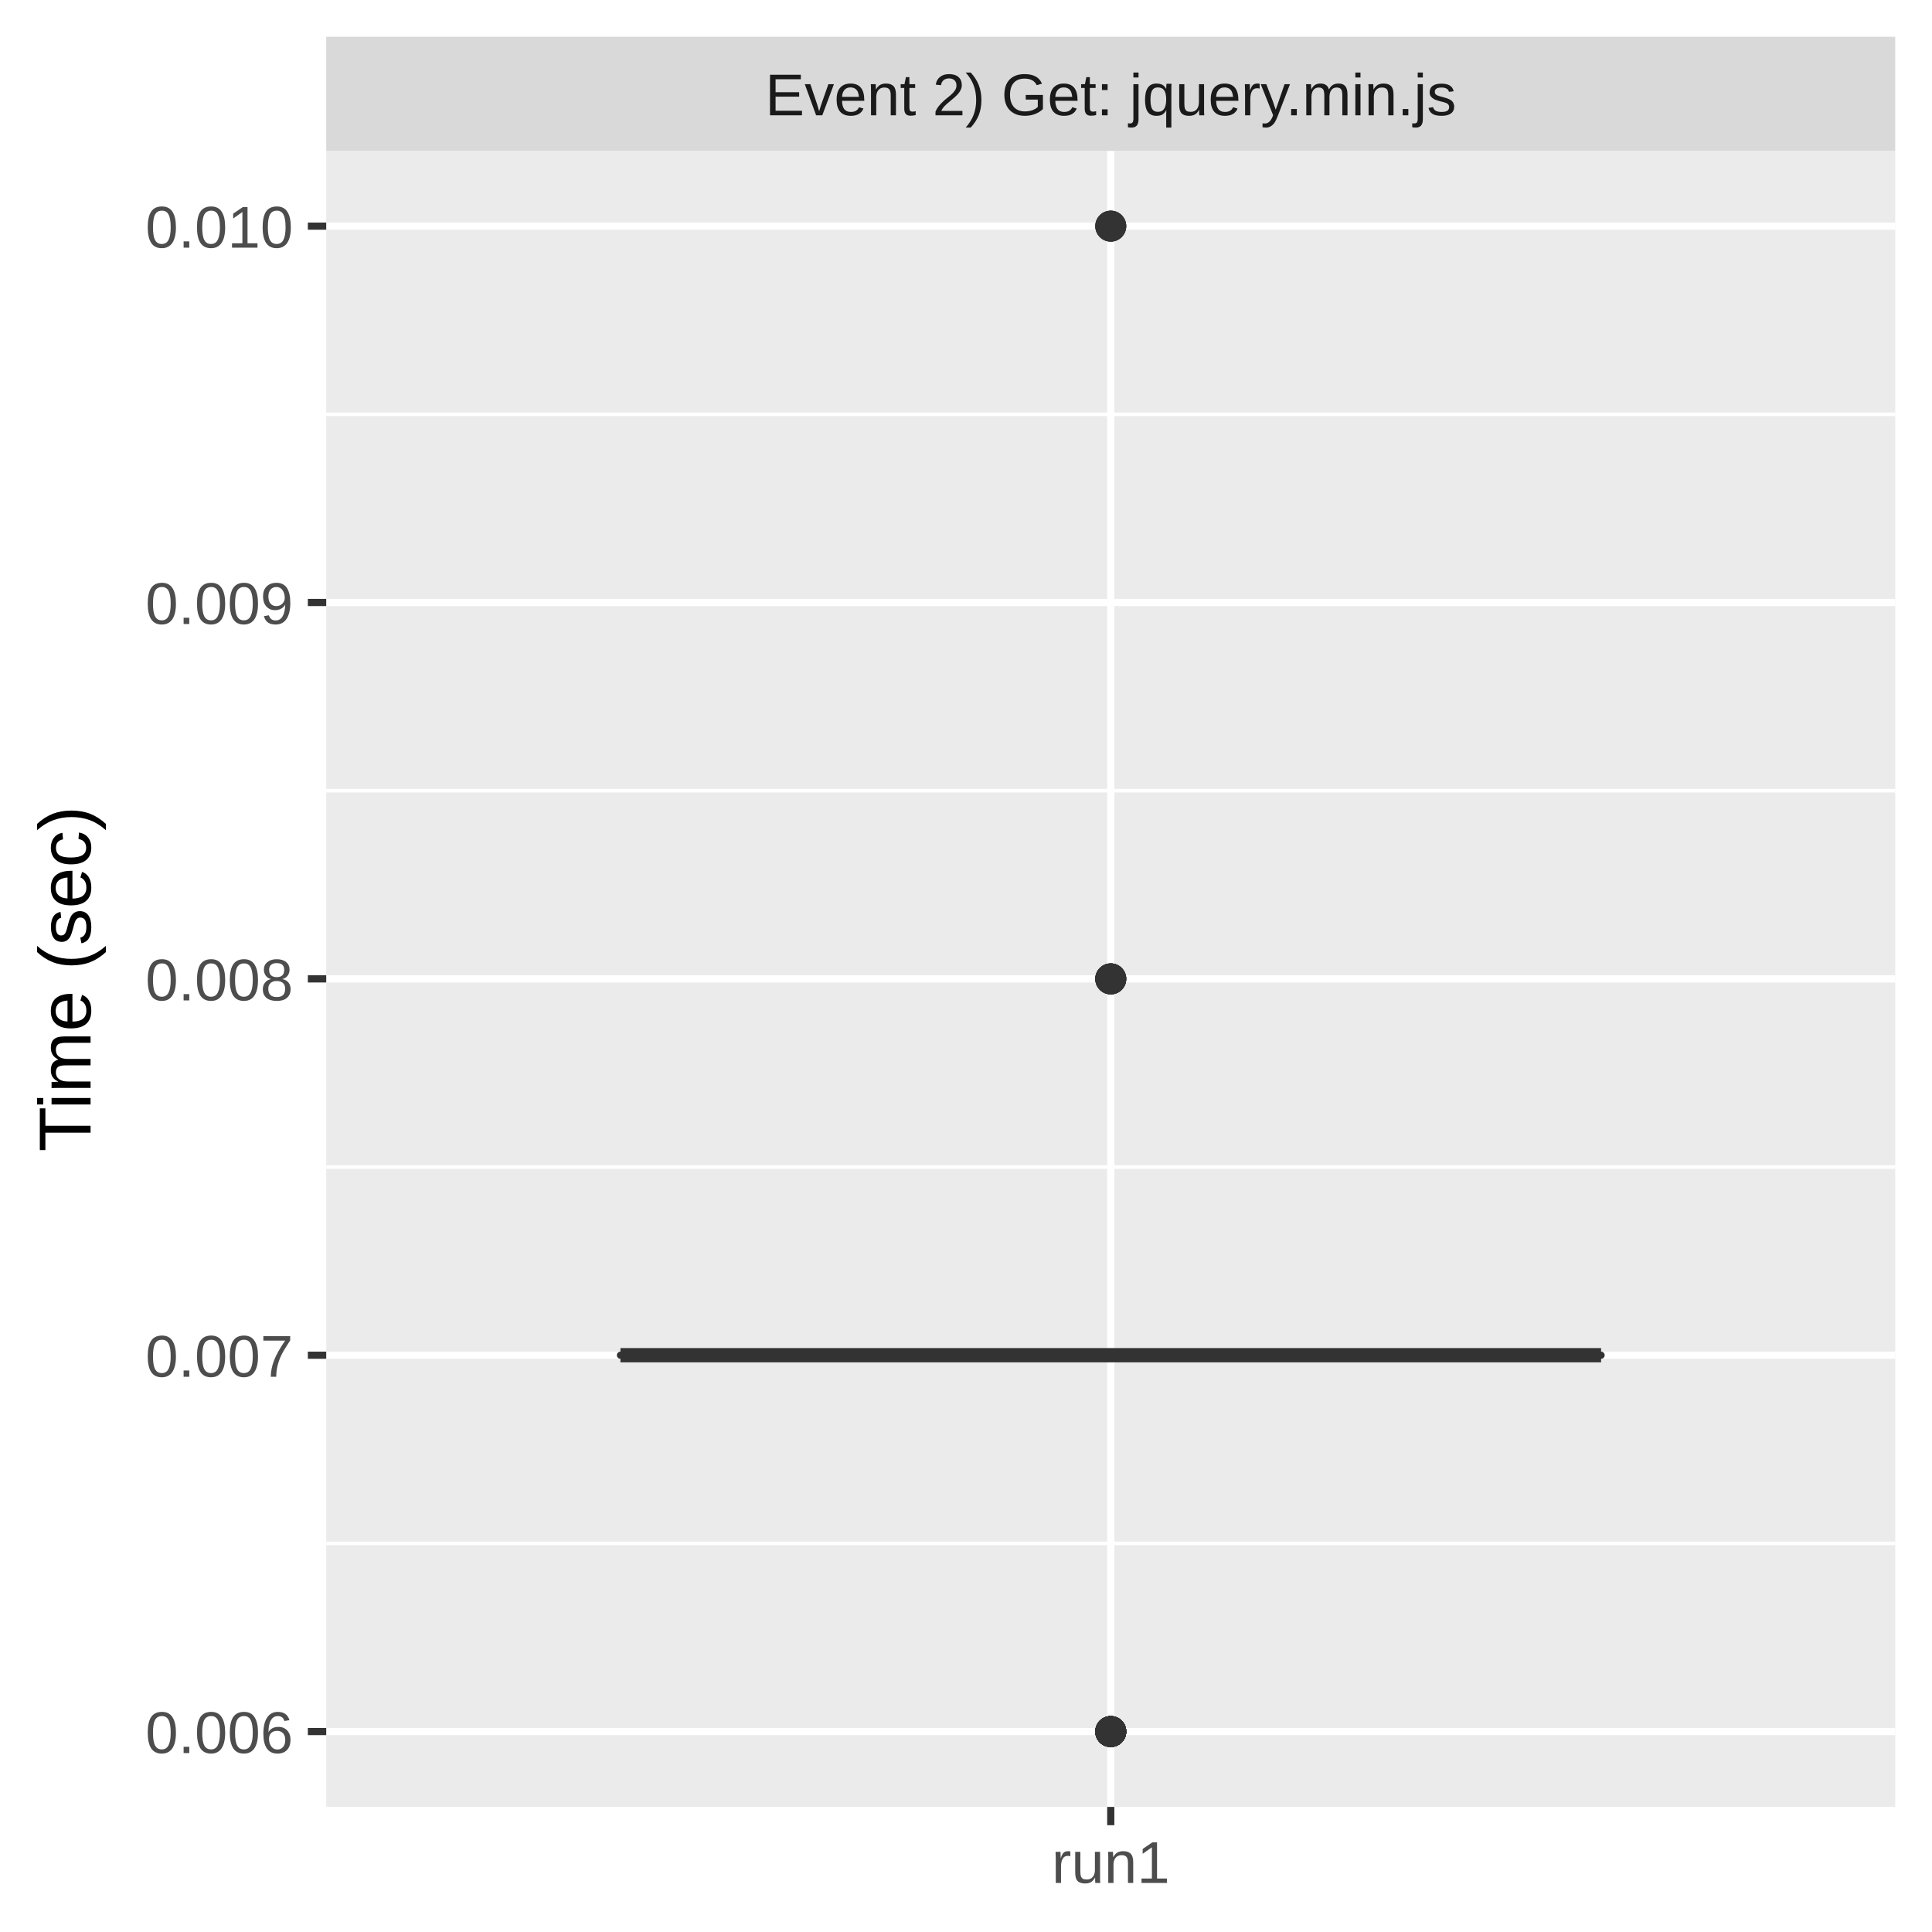
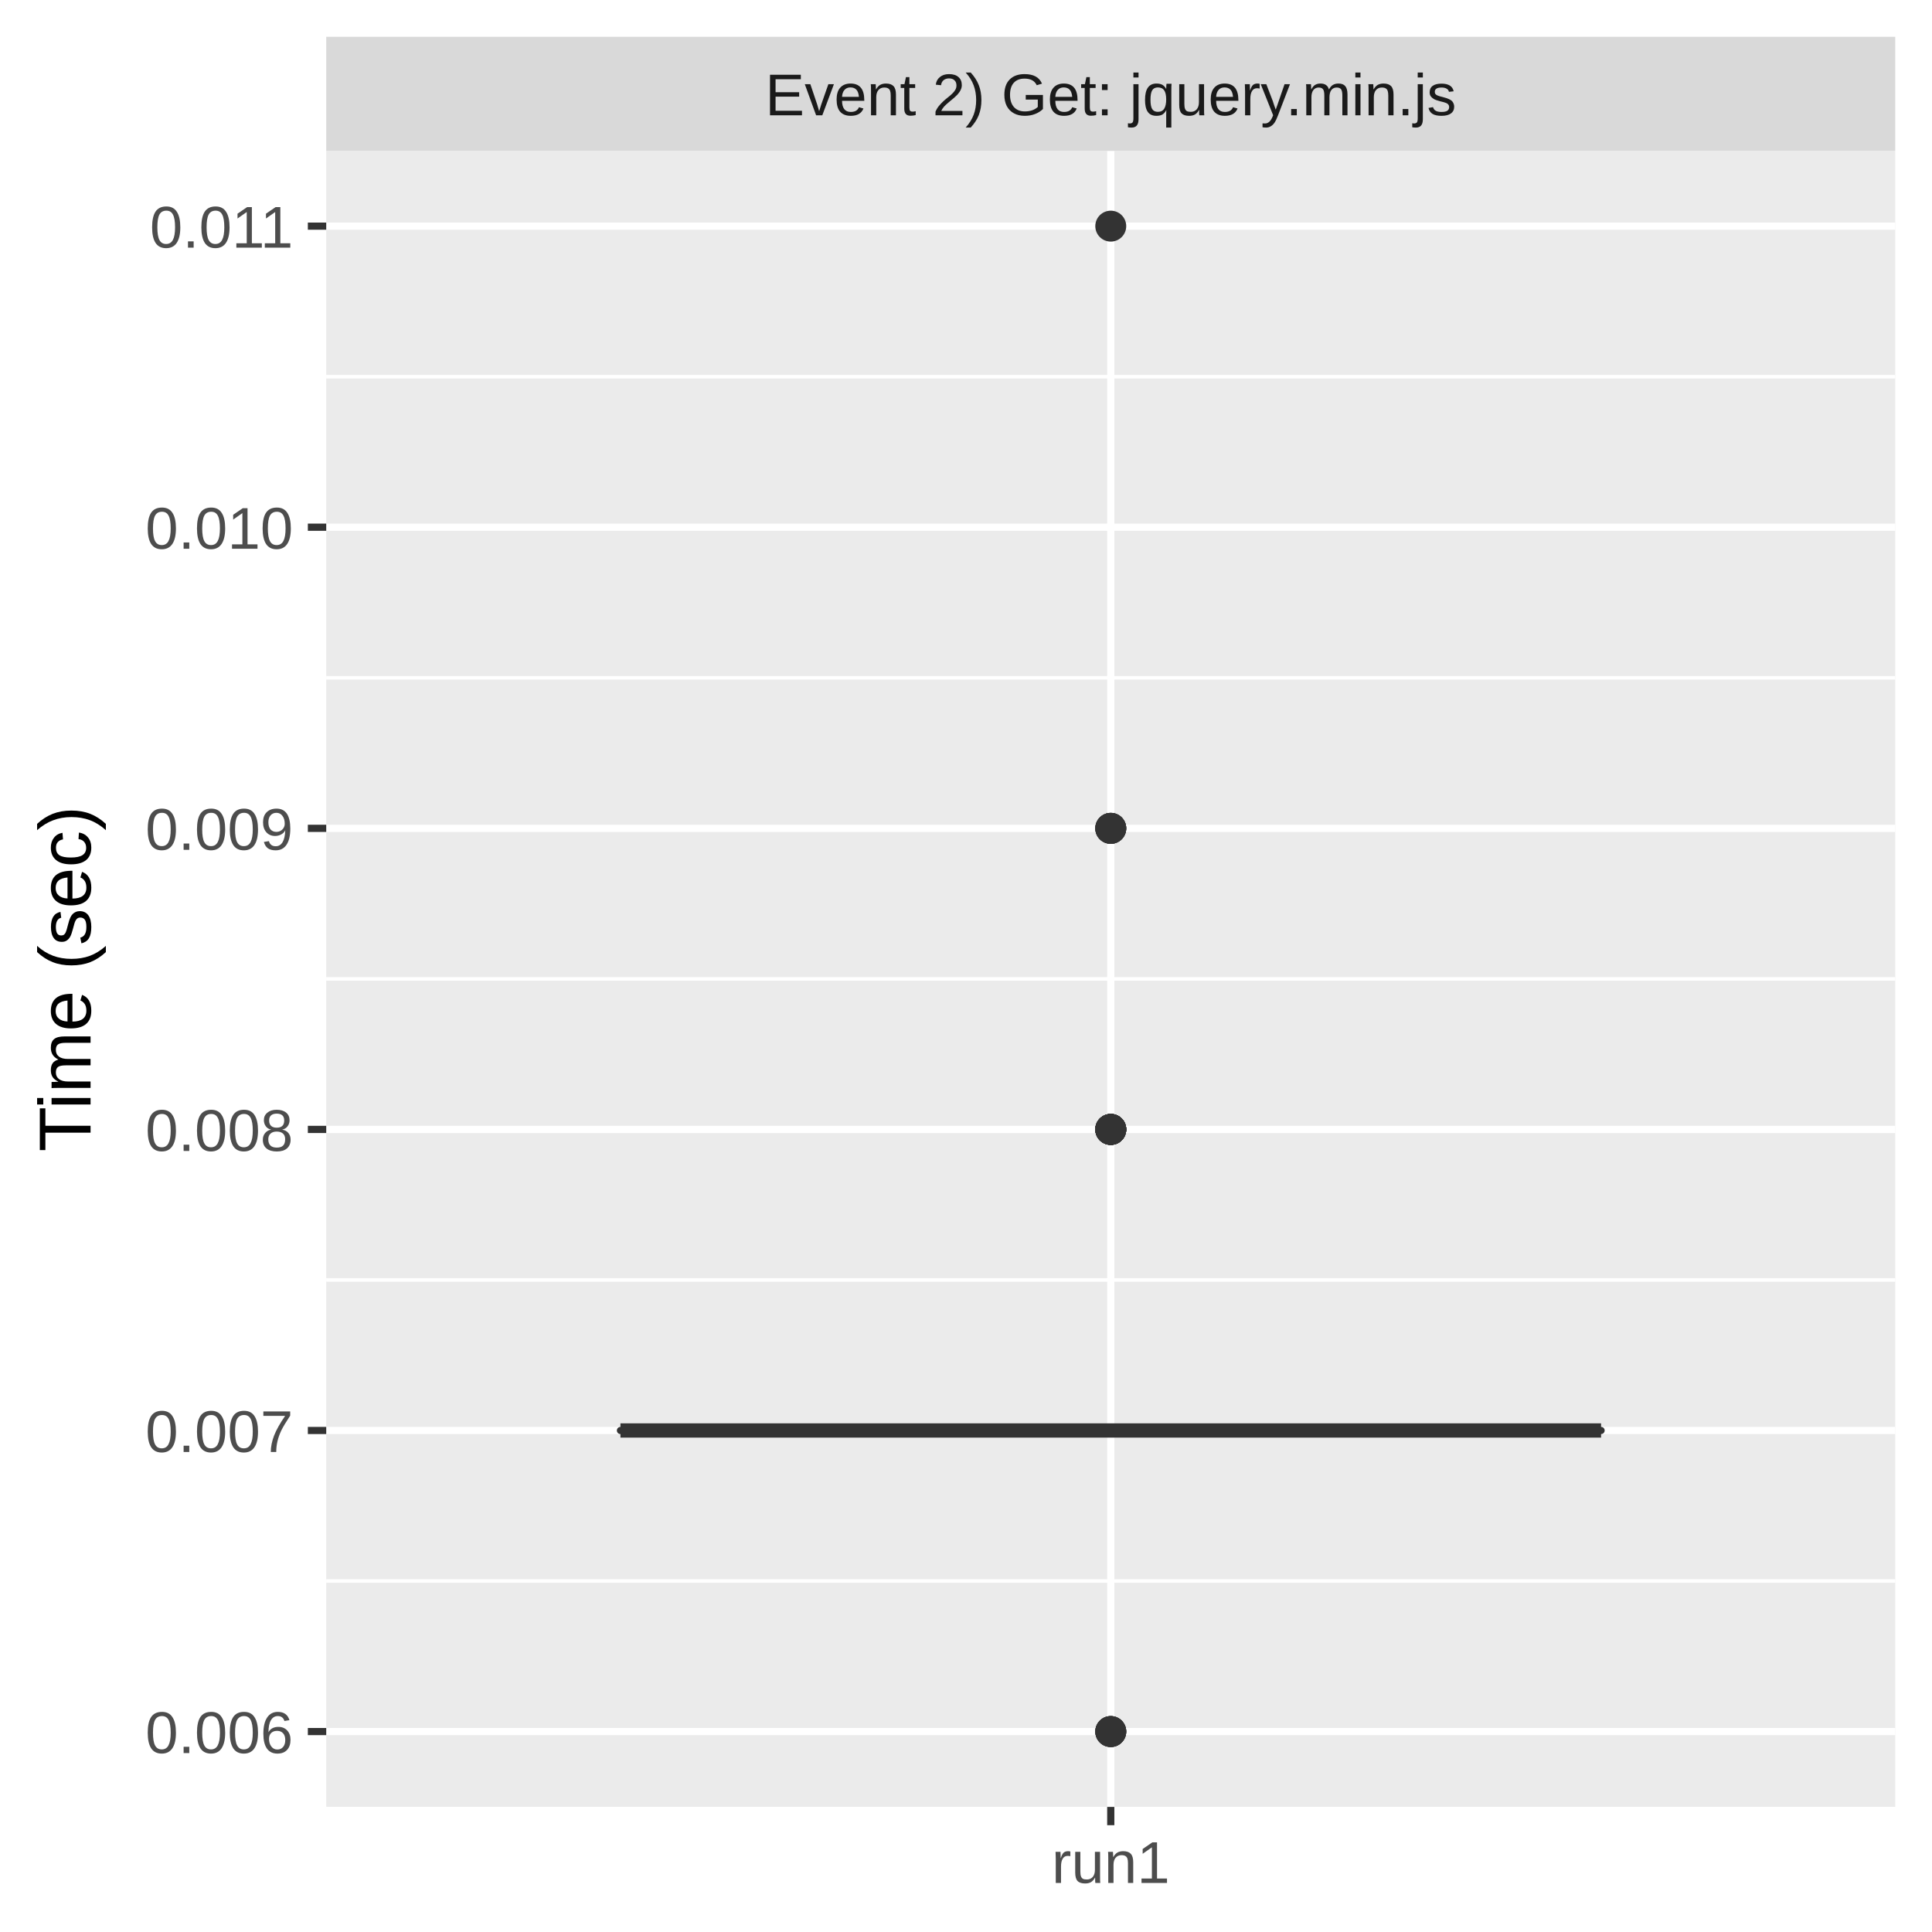
<svg xmlns="http://www.w3.org/2000/svg" class="svglite" width="288.00pt" height="288.00pt" viewBox="0 0 288.00 288.00">
  <defs>
    <style type="text/css">
    .svglite line, .svglite polyline, .svglite polygon, .svglite path, .svglite rect, .svglite circle {
      fill: none;
      stroke: #000000;
      stroke-linecap: round;
      stroke-linejoin: round;
      stroke-miterlimit: 10.00;
    }
    .svglite text {
      white-space: pre;
    }
  </style>
  </defs>
  <rect width="100%" height="100%" style="stroke: none; fill: #FFFFFF;" />
  <defs>
    <clipPath id="cpMC4wMHwyODguMDB8MC4wMHwyODguMDA=">
      <rect x="0.00" y="0.00" width="288.00" height="288.00" />
    </clipPath>
  </defs>
  <g clip-path="url(#cpMC4wMHwyODguMDB8MC4wMHwyODguMDA=)">
    <rect x="0.00" y="0.00" width="288.00" height="288.00" style="stroke-width: 1.07; stroke: #FFFFFF; fill: #FFFFFF;" />
  </g>
  <defs>
    <clipPath id="cpNDguNjN8MjgyLjUyfDIyLjQ5fDI2OS4zNQ==">
      <rect x="48.63" y="22.49" width="233.89" height="246.85" />
    </clipPath>
  </defs>
  <g clip-path="url(#cpNDguNjN8MjgyLjUyfDIyLjQ5fDI2OS4zNQ==)">
    <rect x="48.63" y="22.49" width="233.89" height="246.85" style="stroke-width: 1.07; stroke: none; fill: #EBEBEB;" />
-     <polyline points="48.63,230.07 282.52,230.07 " style="stroke-width: 0.53; stroke: #FFFFFF; stroke-linecap: butt;" />
-     <polyline points="48.63,173.97 282.52,173.97 " style="stroke-width: 0.53; stroke: #FFFFFF; stroke-linecap: butt;" />
-     <polyline points="48.63,117.87 282.52,117.87 " style="stroke-width: 0.53; stroke: #FFFFFF; stroke-linecap: butt;" />
-     <polyline points="48.63,61.76 282.52,61.76 " style="stroke-width: 0.53; stroke: #FFFFFF; stroke-linecap: butt;" />
+     <polyline points="48.63,235.68 282.52,235.68 " style="stroke-width: 0.53; stroke: #FFFFFF; stroke-linecap: butt;" />
+     <polyline points="48.63,190.80 282.52,190.80 " style="stroke-width: 0.53; stroke: #FFFFFF; stroke-linecap: butt;" />
+     <polyline points="48.63,145.92 282.52,145.92 " style="stroke-width: 0.53; stroke: #FFFFFF; stroke-linecap: butt;" />
+     <polyline points="48.63,101.04 282.52,101.04 " style="stroke-width: 0.53; stroke: #FFFFFF; stroke-linecap: butt;" />
+     <polyline points="48.63,56.15 282.52,56.15 " style="stroke-width: 0.53; stroke: #FFFFFF; stroke-linecap: butt;" />
    <polyline points="48.63,258.12 282.52,258.12 " style="stroke-width: 1.07; stroke: #FFFFFF; stroke-linecap: butt;" />
-     <polyline points="48.63,202.02 282.52,202.02 " style="stroke-width: 1.07; stroke: #FFFFFF; stroke-linecap: butt;" />
-     <polyline points="48.63,145.92 282.52,145.92 " style="stroke-width: 1.07; stroke: #FFFFFF; stroke-linecap: butt;" />
-     <polyline points="48.63,89.81 282.52,89.81 " style="stroke-width: 1.07; stroke: #FFFFFF; stroke-linecap: butt;" />
+     <polyline points="48.63,213.24 282.52,213.24 " style="stroke-width: 1.07; stroke: #FFFFFF; stroke-linecap: butt;" />
+     <polyline points="48.63,168.36 282.52,168.36 " style="stroke-width: 1.07; stroke: #FFFFFF; stroke-linecap: butt;" />
+     <polyline points="48.63,123.48 282.52,123.48 " style="stroke-width: 1.07; stroke: #FFFFFF; stroke-linecap: butt;" />
+     <polyline points="48.63,78.59 282.52,78.59 " style="stroke-width: 1.07; stroke: #FFFFFF; stroke-linecap: butt;" />
    <polyline points="48.63,33.71 282.52,33.71 " style="stroke-width: 1.07; stroke: #FFFFFF; stroke-linecap: butt;" />
    <polyline points="165.58,269.35 165.58,22.49 " style="stroke-width: 1.07; stroke: #FFFFFF; stroke-linecap: butt;" />
+     <circle cx="165.58" cy="168.36" r="1.95" style="stroke-width: 0.71; stroke: #333333; fill: #333333;" />
+     <circle cx="165.58" cy="258.12" r="1.95" style="stroke-width: 0.71; stroke: #333333; fill: #333333;" />
+     <circle cx="165.58" cy="168.36" r="1.95" style="stroke-width: 0.71; stroke: #333333; fill: #333333;" />
+     <circle cx="165.58" cy="168.36" r="1.95" style="stroke-width: 0.71; stroke: #333333; fill: #333333;" />
+     <circle cx="165.58" cy="258.12" r="1.95" style="stroke-width: 0.71; stroke: #333333; fill: #333333;" />
+     <circle cx="165.58" cy="123.48" r="1.95" style="stroke-width: 0.71; stroke: #333333; fill: #333333;" />
+     <circle cx="165.58" cy="168.36" r="1.95" style="stroke-width: 0.71; stroke: #333333; fill: #333333;" />
+     <circle cx="165.58" cy="258.12" r="1.95" style="stroke-width: 0.71; stroke: #333333; fill: #333333;" />
+     <circle cx="165.58" cy="168.36" r="1.95" style="stroke-width: 0.71; stroke: #333333; fill: #333333;" />
+     <circle cx="165.58" cy="168.36" r="1.95" style="stroke-width: 0.71; stroke: #333333; fill: #333333;" />
+     <circle cx="165.58" cy="168.36" r="1.95" style="stroke-width: 0.71; stroke: #333333; fill: #333333;" />
+     <circle cx="165.58" cy="168.36" r="1.95" style="stroke-width: 0.71; stroke: #333333; fill: #333333;" />
+     <circle cx="165.58" cy="123.48" r="1.95" style="stroke-width: 0.71; stroke: #333333; fill: #333333;" />
    <circle cx="165.58" cy="33.71" r="1.95" style="stroke-width: 0.71; stroke: #333333; fill: #333333;" />
    <circle cx="165.58" cy="258.12" r="1.95" style="stroke-width: 0.71; stroke: #333333; fill: #333333;" />
-     <circle cx="165.58" cy="258.12" r="1.95" style="stroke-width: 0.71; stroke: #333333; fill: #333333;" />
-     <circle cx="165.58" cy="145.92" r="1.95" style="stroke-width: 0.71; stroke: #333333; fill: #333333;" />
-     <circle cx="165.58" cy="33.71" r="1.95" style="stroke-width: 0.71; stroke: #333333; fill: #333333;" />
-     <circle cx="165.58" cy="258.12" r="1.95" style="stroke-width: 0.71; stroke: #333333; fill: #333333;" />
-     <circle cx="165.58" cy="145.92" r="1.95" style="stroke-width: 0.71; stroke: #333333; fill: #333333;" />
-     <circle cx="165.58" cy="258.12" r="1.95" style="stroke-width: 0.71; stroke: #333333; fill: #333333;" />
-     <circle cx="165.58" cy="258.12" r="1.95" style="stroke-width: 0.71; stroke: #333333; fill: #333333;" />
-     <circle cx="165.58" cy="258.12" r="1.95" style="stroke-width: 0.71; stroke: #333333; fill: #333333;" />
-     <circle cx="165.58" cy="258.12" r="1.95" style="stroke-width: 0.71; stroke: #333333; fill: #333333;" />
-     <circle cx="165.58" cy="145.92" r="1.95" style="stroke-width: 0.71; stroke: #333333; fill: #333333;" />
-     <circle cx="165.58" cy="258.12" r="1.95" style="stroke-width: 0.71; stroke: #333333; fill: #333333;" />
-     <circle cx="165.58" cy="33.71" r="1.95" style="stroke-width: 0.71; stroke: #333333; fill: #333333;" />
-     <circle cx="165.58" cy="258.12" r="1.95" style="stroke-width: 0.71; stroke: #333333; fill: #333333;" />
-     <circle cx="165.58" cy="258.12" r="1.95" style="stroke-width: 0.71; stroke: #333333; fill: #333333;" />
-     <circle cx="165.58" cy="145.92" r="1.95" style="stroke-width: 0.71; stroke: #333333; fill: #333333;" />
-     <circle cx="165.58" cy="145.92" r="1.95" style="stroke-width: 0.71; stroke: #333333; fill: #333333;" />
-     <circle cx="165.58" cy="258.12" r="1.95" style="stroke-width: 0.71; stroke: #333333; fill: #333333;" />
-     <circle cx="165.58" cy="258.12" r="1.95" style="stroke-width: 0.71; stroke: #333333; fill: #333333;" />
-     <circle cx="165.58" cy="258.12" r="1.95" style="stroke-width: 0.71; stroke: #333333; fill: #333333;" />
-     <circle cx="165.58" cy="258.12" r="1.95" style="stroke-width: 0.71; stroke: #333333; fill: #333333;" />
-     <line x1="165.58" y1="202.02" x2="165.58" y2="202.02" style="stroke-width: 1.07; stroke: #333333; stroke-linecap: butt;" />
-     <line x1="165.58" y1="202.02" x2="165.58" y2="202.02" style="stroke-width: 1.07; stroke: #333333; stroke-linecap: butt;" />
-     <polygon points="92.49,202.02 92.49,202.02 238.67,202.02 238.67,202.02 92.49,202.02 " style="stroke-width: 1.07; stroke: #333333; fill: #7FC97F;" />
-     <line x1="92.49" y1="202.02" x2="238.67" y2="202.02" style="stroke-width: 2.13; stroke: #333333; stroke-linecap: butt;" />
+     <circle cx="165.58" cy="168.36" r="1.95" style="stroke-width: 0.71; stroke: #333333; fill: #333333;" />
+     <circle cx="165.58" cy="123.48" r="1.95" style="stroke-width: 0.71; stroke: #333333; fill: #333333;" />
+     <circle cx="165.58" cy="123.48" r="1.95" style="stroke-width: 0.71; stroke: #333333; fill: #333333;" />
+     <line x1="165.58" y1="213.24" x2="165.58" y2="213.24" style="stroke-width: 1.07; stroke: #333333; stroke-linecap: butt;" />
+     <line x1="165.58" y1="213.24" x2="165.58" y2="213.24" style="stroke-width: 1.07; stroke: #333333; stroke-linecap: butt;" />
+     <polygon points="92.49,213.24 92.49,213.24 238.67,213.24 238.67,213.24 92.49,213.24 " style="stroke-width: 1.07; stroke: #333333; fill: #7FC97F;" />
+     <line x1="92.49" y1="213.24" x2="238.67" y2="213.24" style="stroke-width: 2.13; stroke: #333333; stroke-linecap: butt;" />
  </g>
  <g clip-path="url(#cpMC4wMHwyODguMDB8MC4wMHwyODguMDA=)">
</g>
  <defs>
    <clipPath id="cpNDguNjN8MjgyLjUyfDUuNDh8MjIuNDk=">
      <rect x="48.63" y="5.48" width="233.89" height="17.01" />
    </clipPath>
  </defs>
  <g clip-path="url(#cpNDguNjN8MjgyLjUyfDUuNDh8MjIuNDk=)">
    <rect x="48.63" y="5.48" width="233.89" height="17.01" style="stroke-width: 1.07; stroke: none; fill: #D9D9D9;" />
    <text x="165.58" y="17.19" text-anchor="middle" style="font-size: 8.80px;fill: #1A1A1A; font-family: &quot;Liberation Sans&quot;;" textLength="117.06px" lengthAdjust="spacingAndGlyphs">Event 2) Get: jquery.min.js</text>
  </g>
  <g clip-path="url(#cpMC4wMHwyODguMDB8MC4wMHwyODguMDA=)">
    <polyline points="165.58,272.08 165.58,269.35 " style="stroke-width: 1.07; stroke: #333333; stroke-linecap: butt;" />
    <text x="165.58" y="280.69" text-anchor="middle" style="font-size: 8.80px;fill: #4D4D4D; font-family: &quot;Liberation Sans&quot;;" textLength="20.35px" lengthAdjust="spacingAndGlyphs">run1</text>
    <text x="43.70" y="261.33" text-anchor="end" style="font-size: 8.80px;fill: #4D4D4D; font-family: &quot;Liberation Sans&quot;;" textLength="25.17px" lengthAdjust="spacingAndGlyphs">0.006</text>
-     <text x="43.70" y="205.23" text-anchor="end" style="font-size: 8.80px;fill: #4D4D4D; font-family: &quot;Liberation Sans&quot;;" textLength="25.17px" lengthAdjust="spacingAndGlyphs">0.007</text>
-     <text x="43.70" y="149.13" text-anchor="end" style="font-size: 8.80px;fill: #4D4D4D; font-family: &quot;Liberation Sans&quot;;" textLength="25.17px" lengthAdjust="spacingAndGlyphs">0.008</text>
-     <text x="43.70" y="93.02" text-anchor="end" style="font-size: 8.80px;fill: #4D4D4D; font-family: &quot;Liberation Sans&quot;;" textLength="25.17px" lengthAdjust="spacingAndGlyphs">0.009</text>
-     <text x="43.70" y="36.92" text-anchor="end" style="font-size: 8.80px;fill: #4D4D4D; font-family: &quot;Liberation Sans&quot;;" textLength="25.17px" lengthAdjust="spacingAndGlyphs">0.010</text>
+     <text x="43.70" y="216.45" text-anchor="end" style="font-size: 8.80px;fill: #4D4D4D; font-family: &quot;Liberation Sans&quot;;" textLength="25.17px" lengthAdjust="spacingAndGlyphs">0.007</text>
+     <text x="43.70" y="171.57" text-anchor="end" style="font-size: 8.80px;fill: #4D4D4D; font-family: &quot;Liberation Sans&quot;;" textLength="25.17px" lengthAdjust="spacingAndGlyphs">0.008</text>
+     <text x="43.70" y="126.68" text-anchor="end" style="font-size: 8.80px;fill: #4D4D4D; font-family: &quot;Liberation Sans&quot;;" textLength="25.17px" lengthAdjust="spacingAndGlyphs">0.009</text>
+     <text x="43.70" y="81.80" text-anchor="end" style="font-size: 8.80px;fill: #4D4D4D; font-family: &quot;Liberation Sans&quot;;" textLength="25.17px" lengthAdjust="spacingAndGlyphs">0.010</text>
+     <text x="43.70" y="36.92" text-anchor="end" style="font-size: 8.80px;fill: #4D4D4D; font-family: &quot;Liberation Sans&quot;;" textLength="25.17px" lengthAdjust="spacingAndGlyphs">0.011</text>
    <polyline points="45.89,258.12 48.63,258.12 " style="stroke-width: 1.07; stroke: #333333; stroke-linecap: butt;" />
-     <polyline points="45.89,202.02 48.63,202.02 " style="stroke-width: 1.07; stroke: #333333; stroke-linecap: butt;" />
-     <polyline points="45.89,145.92 48.63,145.92 " style="stroke-width: 1.07; stroke: #333333; stroke-linecap: butt;" />
-     <polyline points="45.89,89.81 48.63,89.81 " style="stroke-width: 1.07; stroke: #333333; stroke-linecap: butt;" />
+     <polyline points="45.89,213.24 48.63,213.24 " style="stroke-width: 1.07; stroke: #333333; stroke-linecap: butt;" />
+     <polyline points="45.89,168.36 48.63,168.36 " style="stroke-width: 1.07; stroke: #333333; stroke-linecap: butt;" />
+     <polyline points="45.89,123.48 48.63,123.48 " style="stroke-width: 1.07; stroke: #333333; stroke-linecap: butt;" />
+     <polyline points="45.89,78.59 48.63,78.59 " style="stroke-width: 1.07; stroke: #333333; stroke-linecap: butt;" />
    <polyline points="45.89,33.71 48.63,33.71 " style="stroke-width: 1.07; stroke: #333333; stroke-linecap: butt;" />
    <text transform="translate(13.50,145.92) rotate(-90)" text-anchor="middle" style="font-size: 11.00px; font-family: &quot;Liberation Sans&quot;;" textLength="57.55px" lengthAdjust="spacingAndGlyphs">Time (sec)</text>
  </g>
</svg>
